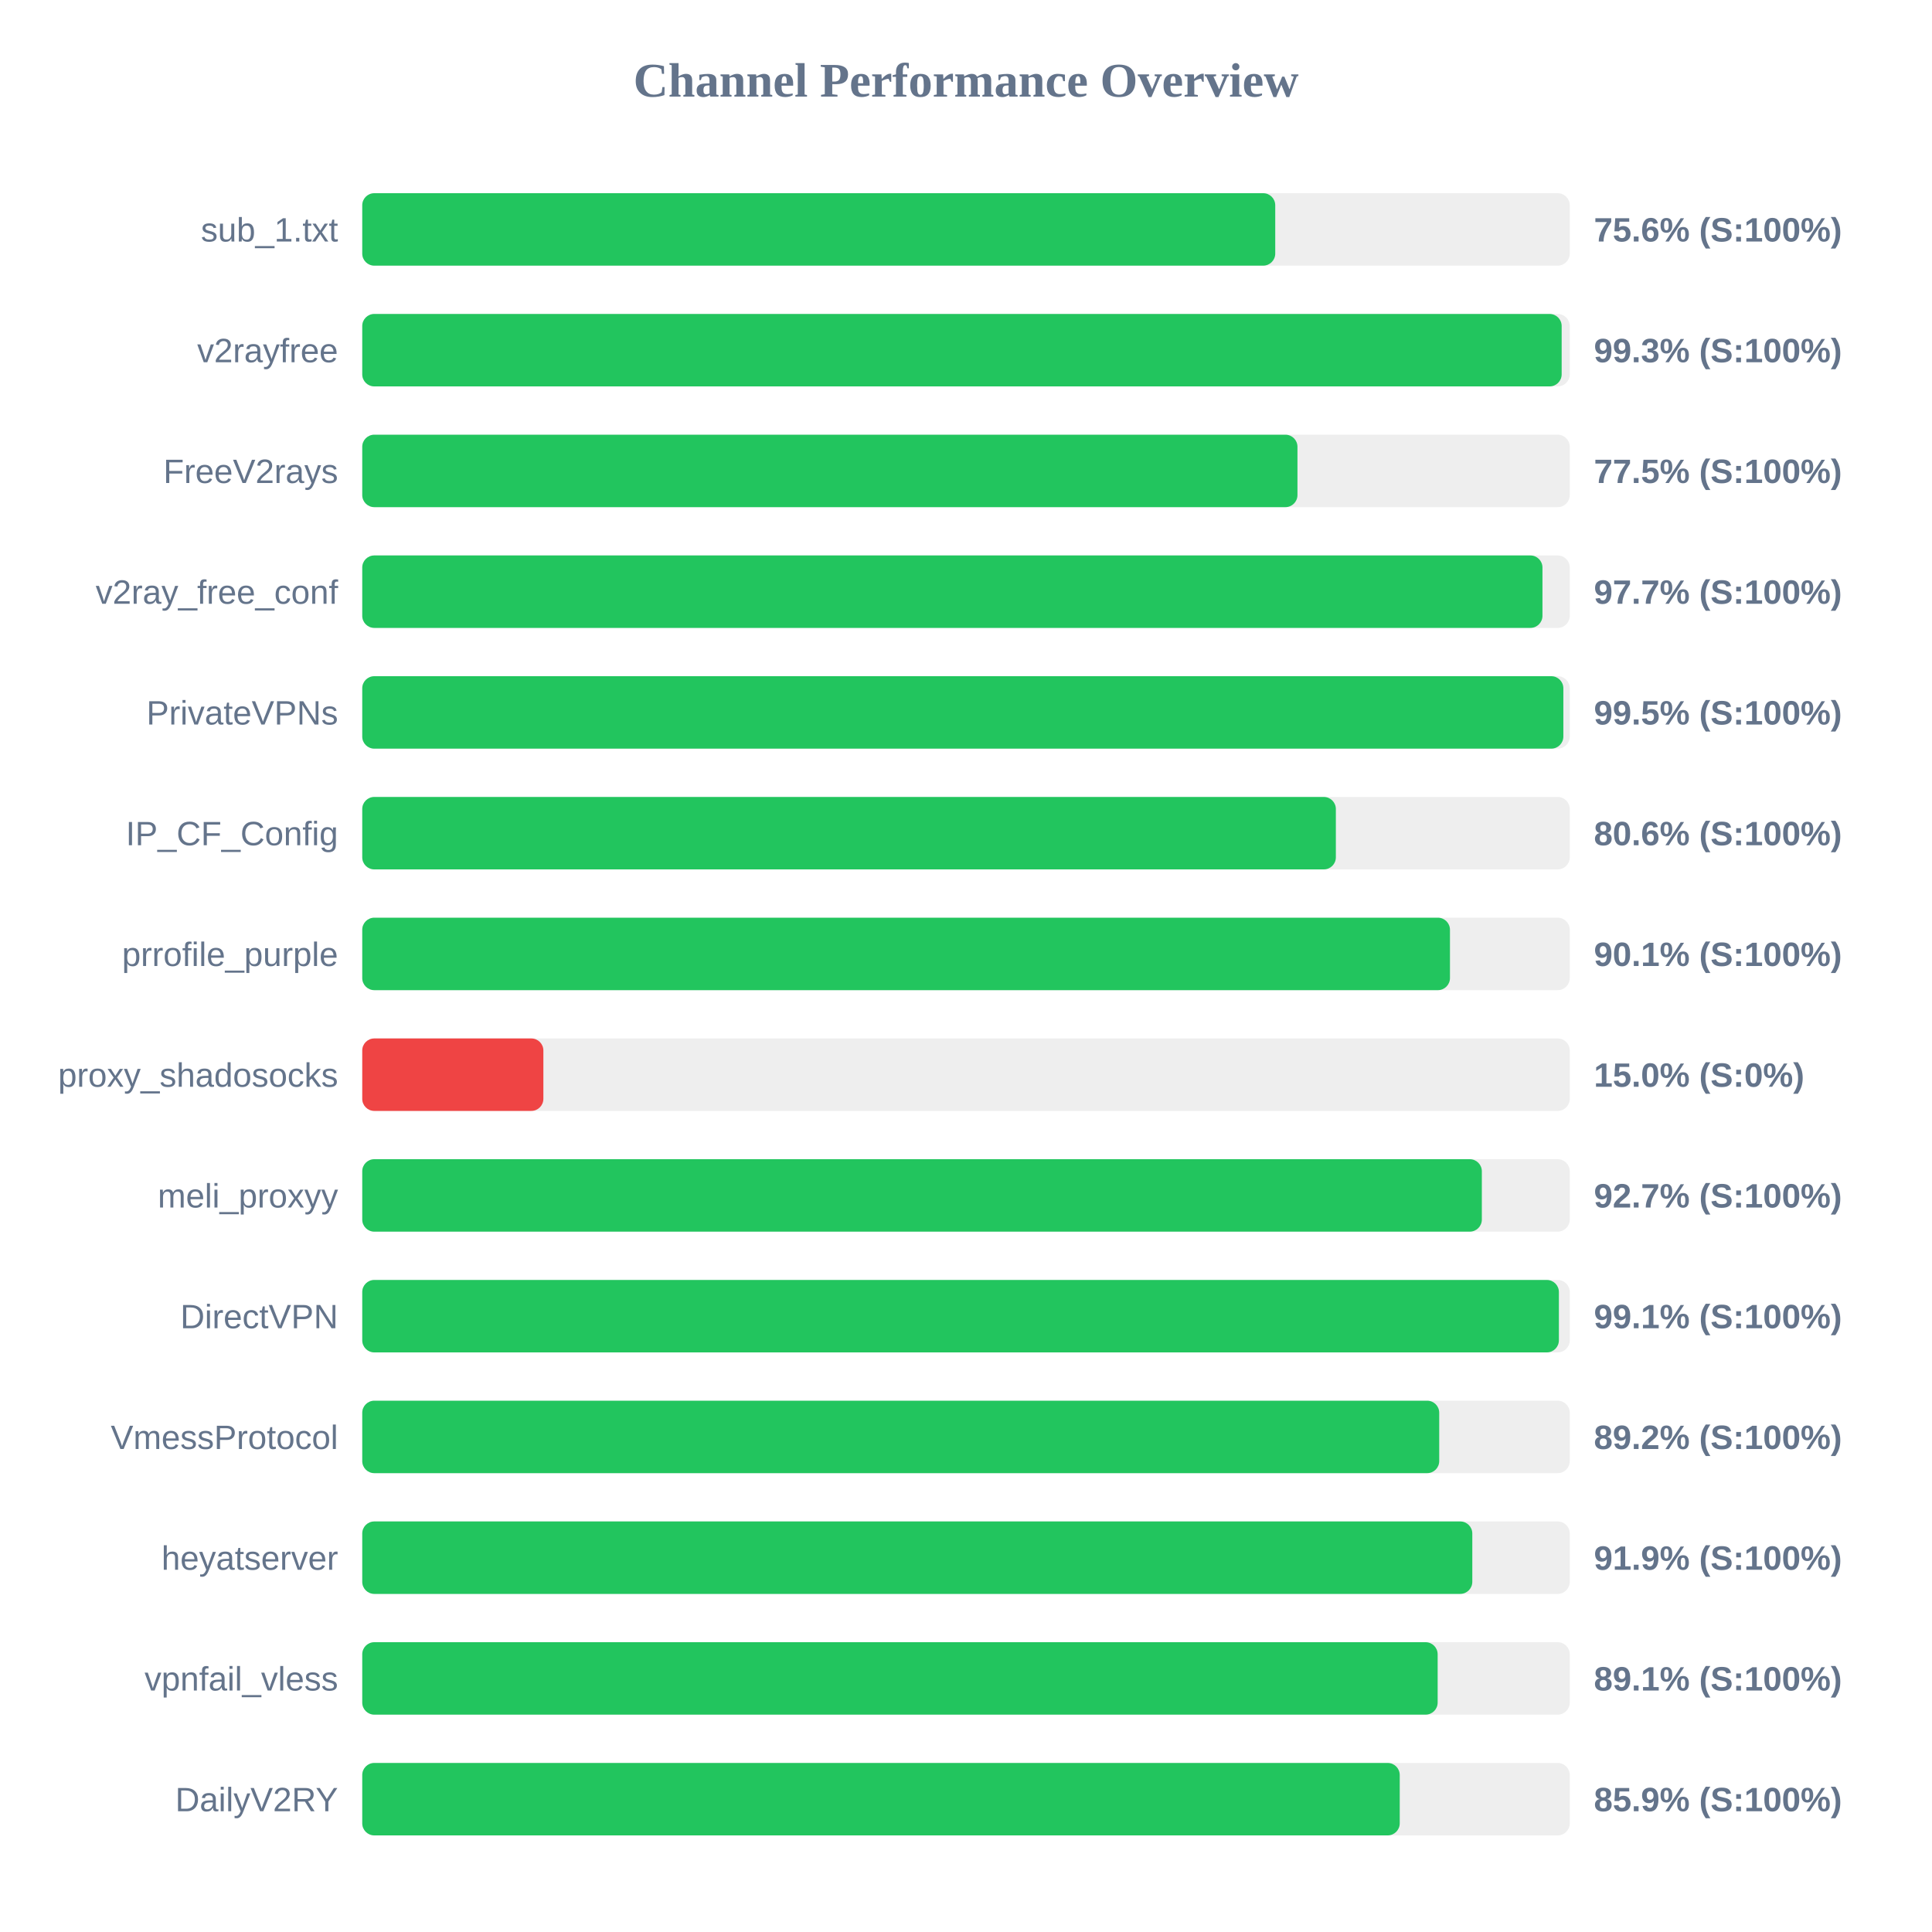
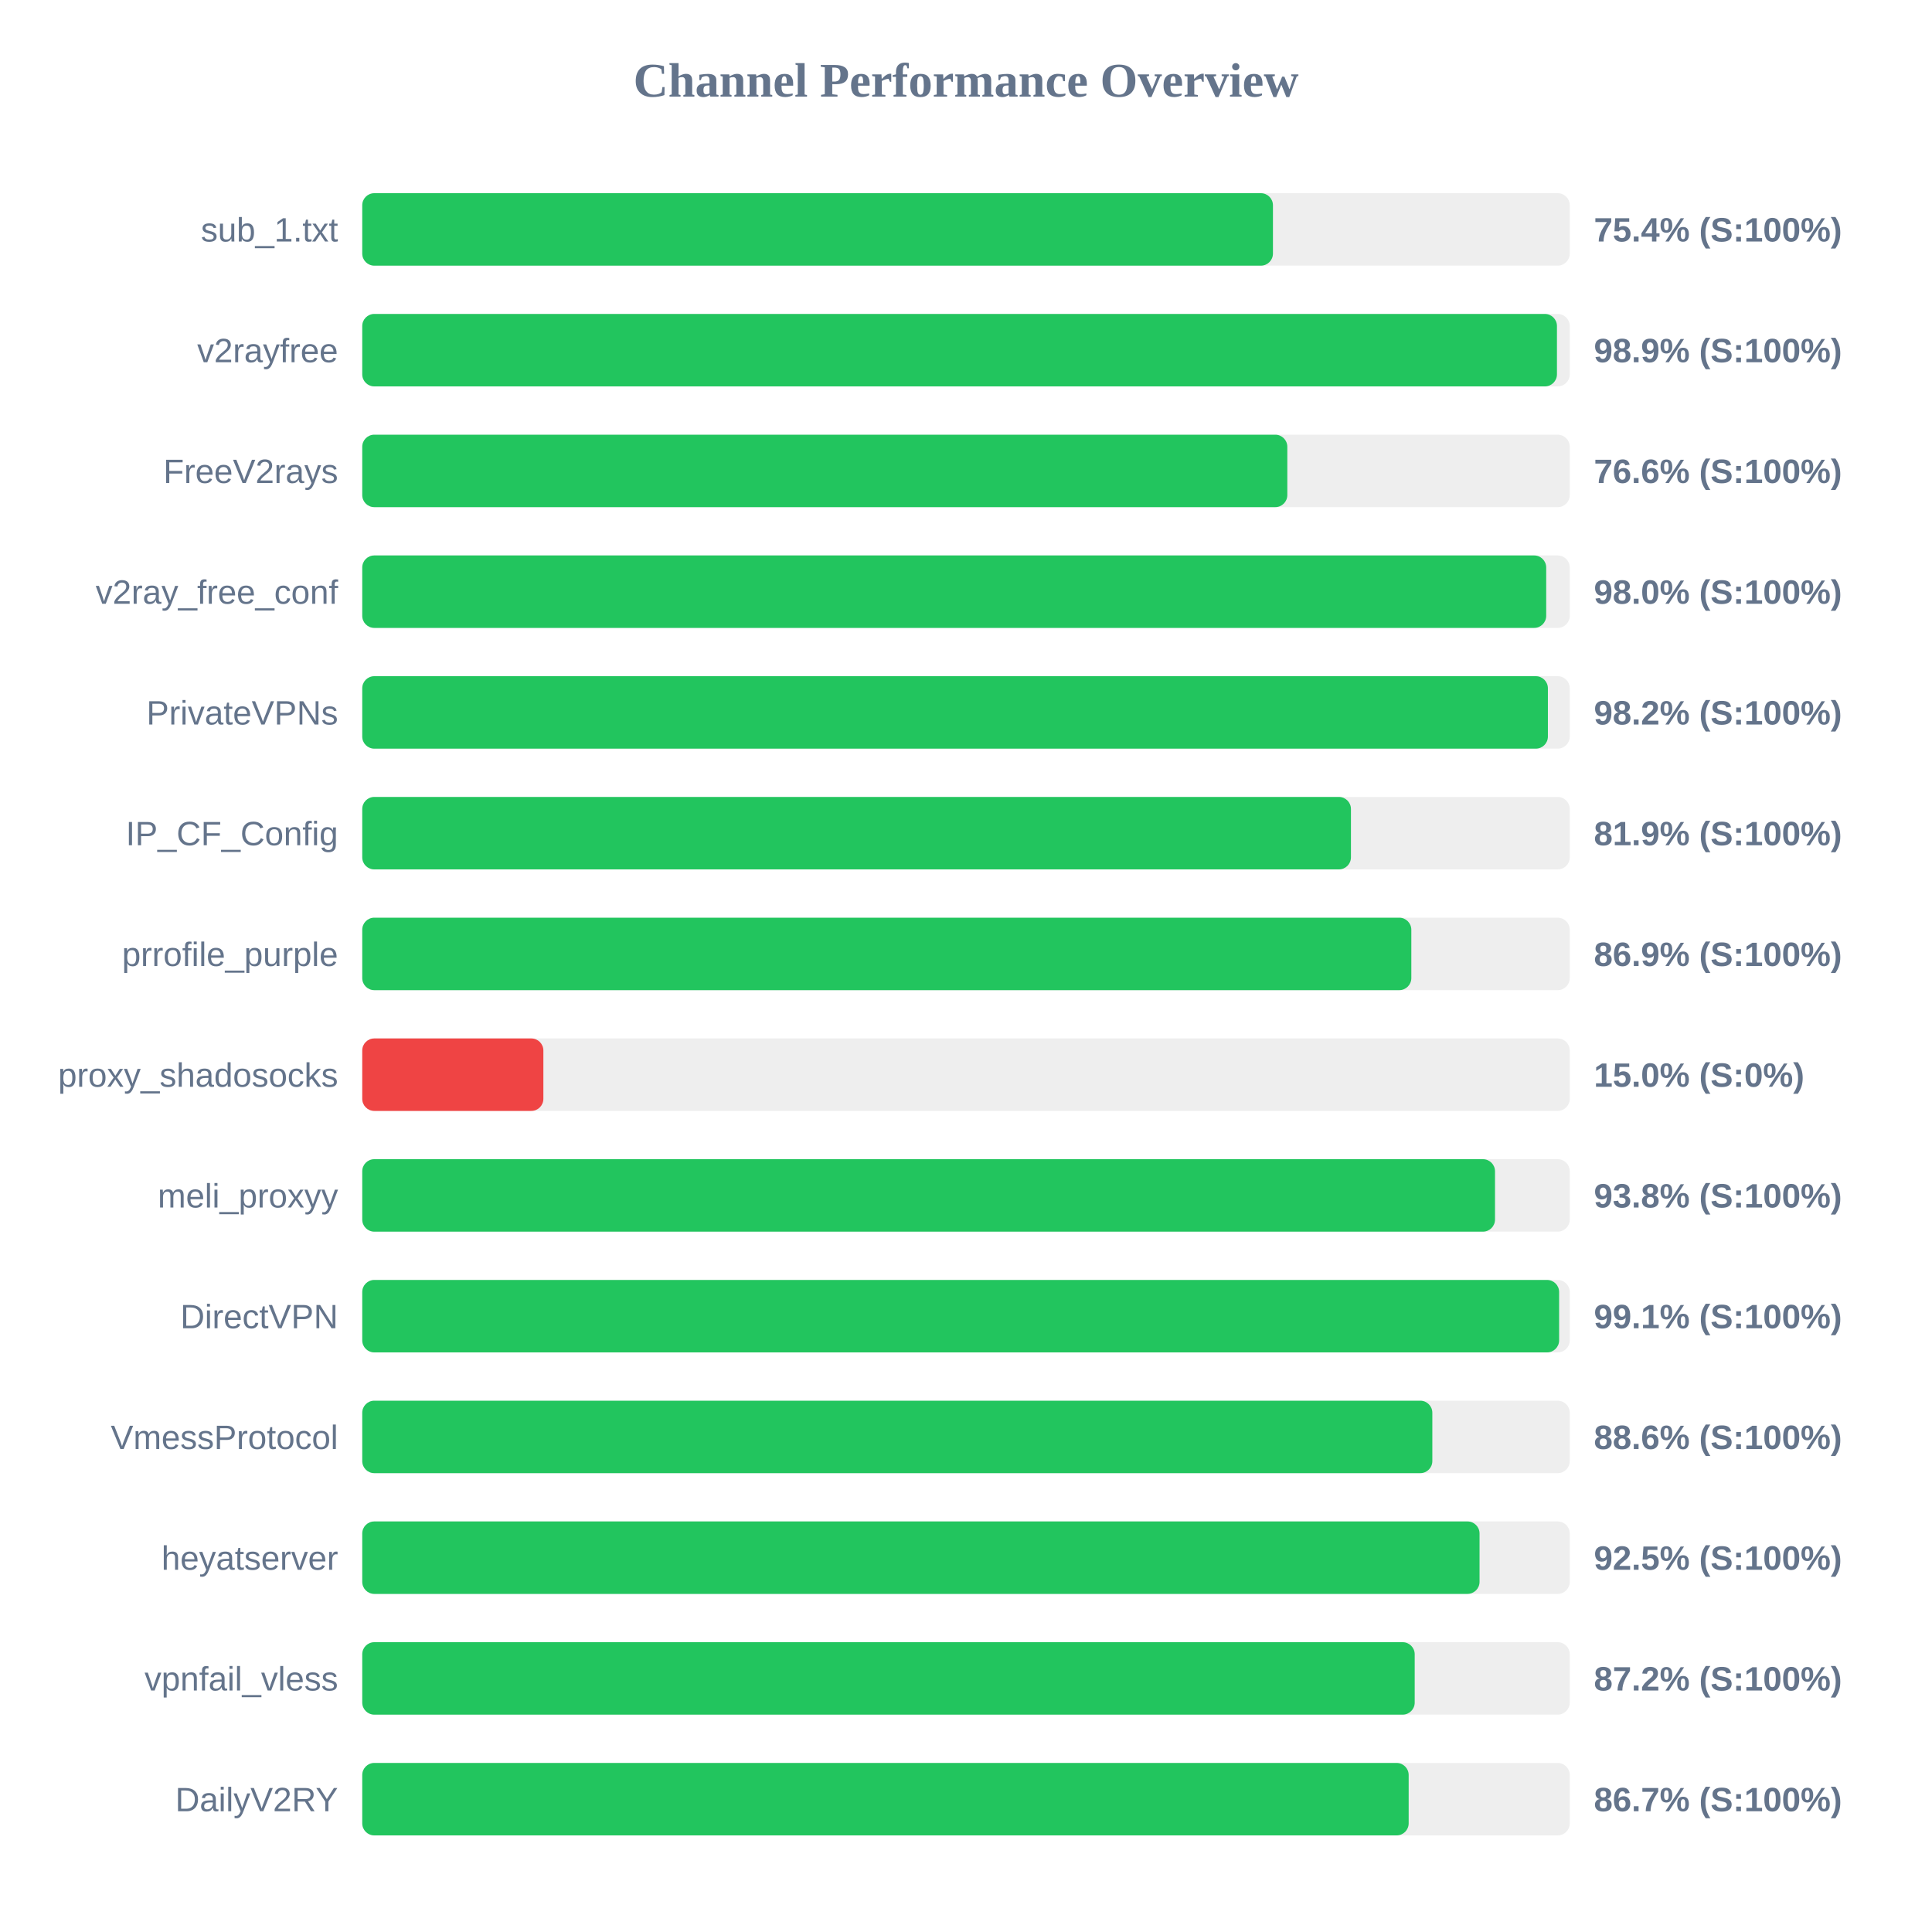
<svg xmlns="http://www.w3.org/2000/svg" width="800" height="800" version="1.1">
  <style>
        .row { font: 14px Arial; fill: #64748b; }
        .score { font: bold 14px Arial; fill: #64748b; }
    </style>
  <text x="400" y="40" text-anchor="middle" font-size="20px" font-weight="bold" fill="#64748b">Channel Performance Overview</text>
  <rect x="150" y="80" width="500" height="30" fill="#eee" rx="5" />
-   <rect x="150" y="80" width="378.05" height="30" fill="#22c55e" rx="5" />
+   <rect x="150" y="80" width="377.1" height="30" fill="#22c55e" rx="5" />
  <text x="140" y="100" text-anchor="end" class="row">sub_1.txt</text>
-   <text x="660" y="100" text-anchor="start" class="score">75.6% (S:100%)</text>
+   <text x="660" y="100" text-anchor="start" class="score">75.4% (S:100%)</text>
  <rect x="150" y="130" width="500" height="30" fill="#eee" rx="5" />
-   <rect x="150" y="130" width="496.65" height="30" fill="#22c55e" rx="5" />
+   <rect x="150" y="130" width="494.7" height="30" fill="#22c55e" rx="5" />
  <text x="140" y="150" text-anchor="end" class="row">v2rayfree</text>
-   <text x="660" y="150" text-anchor="start" class="score">99.3% (S:100%)</text>
+   <text x="660" y="150" text-anchor="start" class="score">98.9% (S:100%)</text>
  <rect x="150" y="180" width="500" height="30" fill="#eee" rx="5" />
-   <rect x="150" y="180" width="387.25" height="30" fill="#22c55e" rx="5" />
+   <rect x="150" y="180" width="383.05" height="30" fill="#22c55e" rx="5" />
  <text x="140" y="200" text-anchor="end" class="row">FreeV2rays</text>
-   <text x="660" y="200" text-anchor="start" class="score">77.5% (S:100%)</text>
+   <text x="660" y="200" text-anchor="start" class="score">76.6% (S:100%)</text>
  <rect x="150" y="230" width="500" height="30" fill="#eee" rx="5" />
-   <rect x="150" y="230" width="488.7" height="30" fill="#22c55e" rx="5" />
+   <rect x="150" y="230" width="490.25" height="30" fill="#22c55e" rx="5" />
  <text x="140" y="250" text-anchor="end" class="row">v2ray_free_conf</text>
-   <text x="660" y="250" text-anchor="start" class="score">97.7% (S:100%)</text>
+   <text x="660" y="250" text-anchor="start" class="score">98.0% (S:100%)</text>
  <rect x="150" y="280" width="500" height="30" fill="#eee" rx="5" />
-   <rect x="150" y="280" width="497.35" height="30" fill="#22c55e" rx="5" />
+   <rect x="150" y="280" width="490.95" height="30" fill="#22c55e" rx="5" />
  <text x="140" y="300" text-anchor="end" class="row">PrivateVPNs</text>
-   <text x="660" y="300" text-anchor="start" class="score">99.5% (S:100%)</text>
+   <text x="660" y="300" text-anchor="start" class="score">98.2% (S:100%)</text>
  <rect x="150" y="330" width="500" height="30" fill="#eee" rx="5" />
-   <rect x="150" y="330" width="403.15" height="30" fill="#22c55e" rx="5" />
+   <rect x="150" y="330" width="409.4" height="30" fill="#22c55e" rx="5" />
  <text x="140" y="350" text-anchor="end" class="row">IP_CF_Config</text>
-   <text x="660" y="350" text-anchor="start" class="score">80.6% (S:100%)</text>
+   <text x="660" y="350" text-anchor="start" class="score">81.9% (S:100%)</text>
  <rect x="150" y="380" width="500" height="30" fill="#eee" rx="5" />
-   <rect x="150" y="380" width="450.4" height="30" fill="#22c55e" rx="5" />
+   <rect x="150" y="380" width="434.4" height="30" fill="#22c55e" rx="5" />
  <text x="140" y="400" text-anchor="end" class="row">prrofile_purple</text>
-   <text x="660" y="400" text-anchor="start" class="score">90.1% (S:100%)</text>
+   <text x="660" y="400" text-anchor="start" class="score">86.9% (S:100%)</text>
  <rect x="150" y="430" width="500" height="30" fill="#eee" rx="5" />
  <rect x="150" y="430" width="75.0" height="30" fill="#ef4444" rx="5" />
  <text x="140" y="450" text-anchor="end" class="row">proxy_shadosocks</text>
  <text x="660" y="450" text-anchor="start" class="score">15.0% (S:0%)</text>
  <rect x="150" y="480" width="500" height="30" fill="#eee" rx="5" />
-   <rect x="150" y="480" width="463.6" height="30" fill="#22c55e" rx="5" />
+   <rect x="150" y="480" width="469.05" height="30" fill="#22c55e" rx="5" />
  <text x="140" y="500" text-anchor="end" class="row">meli_proxyy</text>
-   <text x="660" y="500" text-anchor="start" class="score">92.7% (S:100%)</text>
+   <text x="660" y="500" text-anchor="start" class="score">93.8% (S:100%)</text>
  <rect x="150" y="530" width="500" height="30" fill="#eee" rx="5" />
-   <rect x="150" y="530" width="495.5" height="30" fill="#22c55e" rx="5" />
+   <rect x="150" y="530" width="495.6" height="30" fill="#22c55e" rx="5" />
  <text x="140" y="550" text-anchor="end" class="row">DirectVPN</text>
  <text x="660" y="550" text-anchor="start" class="score">99.1% (S:100%)</text>
  <rect x="150" y="580" width="500" height="30" fill="#eee" rx="5" />
-   <rect x="150" y="580" width="445.95" height="30" fill="#22c55e" rx="5" />
+   <rect x="150" y="580" width="443.1" height="30" fill="#22c55e" rx="5" />
  <text x="140" y="600" text-anchor="end" class="row">VmessProtocol</text>
-   <text x="660" y="600" text-anchor="start" class="score">89.2% (S:100%)</text>
+   <text x="660" y="600" text-anchor="start" class="score">88.6% (S:100%)</text>
  <rect x="150" y="630" width="500" height="30" fill="#eee" rx="5" />
-   <rect x="150" y="630" width="459.65" height="30" fill="#22c55e" rx="5" />
+   <rect x="150" y="630" width="462.65" height="30" fill="#22c55e" rx="5" />
  <text x="140" y="650" text-anchor="end" class="row">heyatserver</text>
-   <text x="660" y="650" text-anchor="start" class="score">91.9% (S:100%)</text>
+   <text x="660" y="650" text-anchor="start" class="score">92.5% (S:100%)</text>
  <rect x="150" y="680" width="500" height="30" fill="#eee" rx="5" />
-   <rect x="150" y="680" width="445.3" height="30" fill="#22c55e" rx="5" />
+   <rect x="150" y="680" width="435.8" height="30" fill="#22c55e" rx="5" />
  <text x="140" y="700" text-anchor="end" class="row">vpnfail_vless</text>
-   <text x="660" y="700" text-anchor="start" class="score">89.1% (S:100%)</text>
+   <text x="660" y="700" text-anchor="start" class="score">87.2% (S:100%)</text>
  <rect x="150" y="730" width="500" height="30" fill="#eee" rx="5" />
-   <rect x="150" y="730" width="429.6" height="30" fill="#22c55e" rx="5" />
+   <rect x="150" y="730" width="433.3" height="30" fill="#22c55e" rx="5" />
  <text x="140" y="750" text-anchor="end" class="row">DailyV2RY</text>
-   <text x="660" y="750" text-anchor="start" class="score">85.9% (S:100%)</text>
+   <text x="660" y="750" text-anchor="start" class="score">86.7% (S:100%)</text>
</svg>
